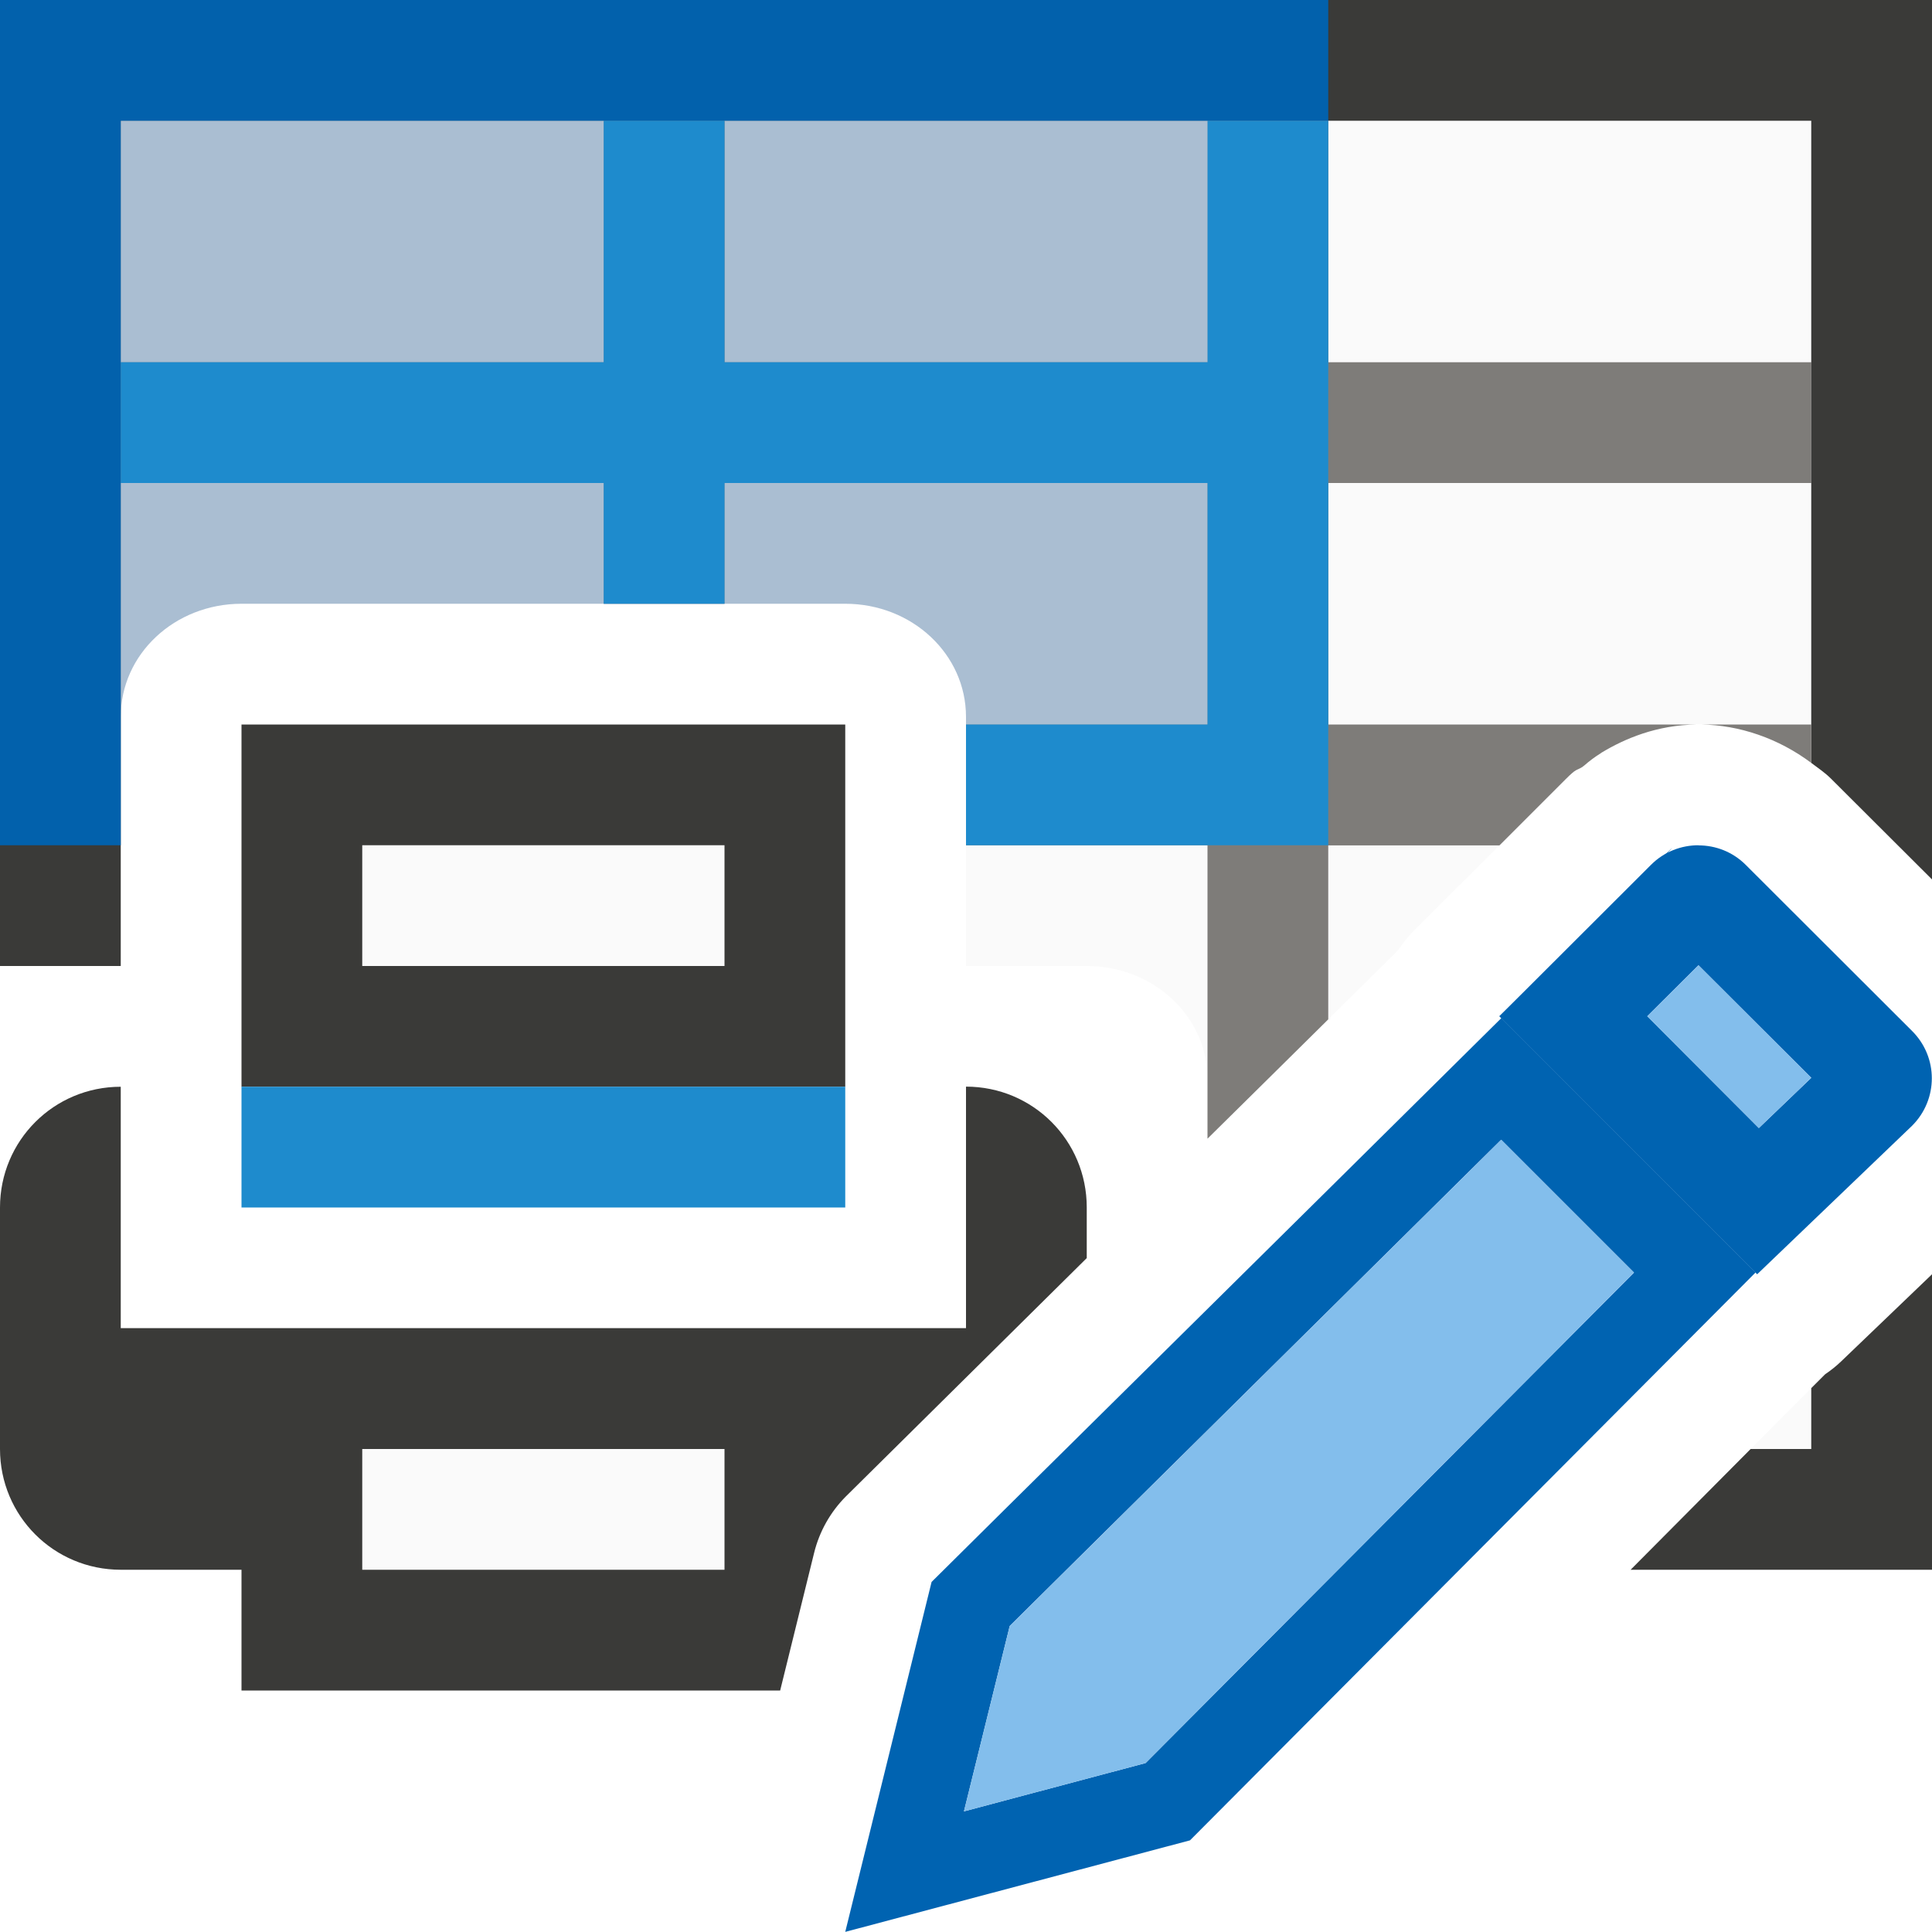
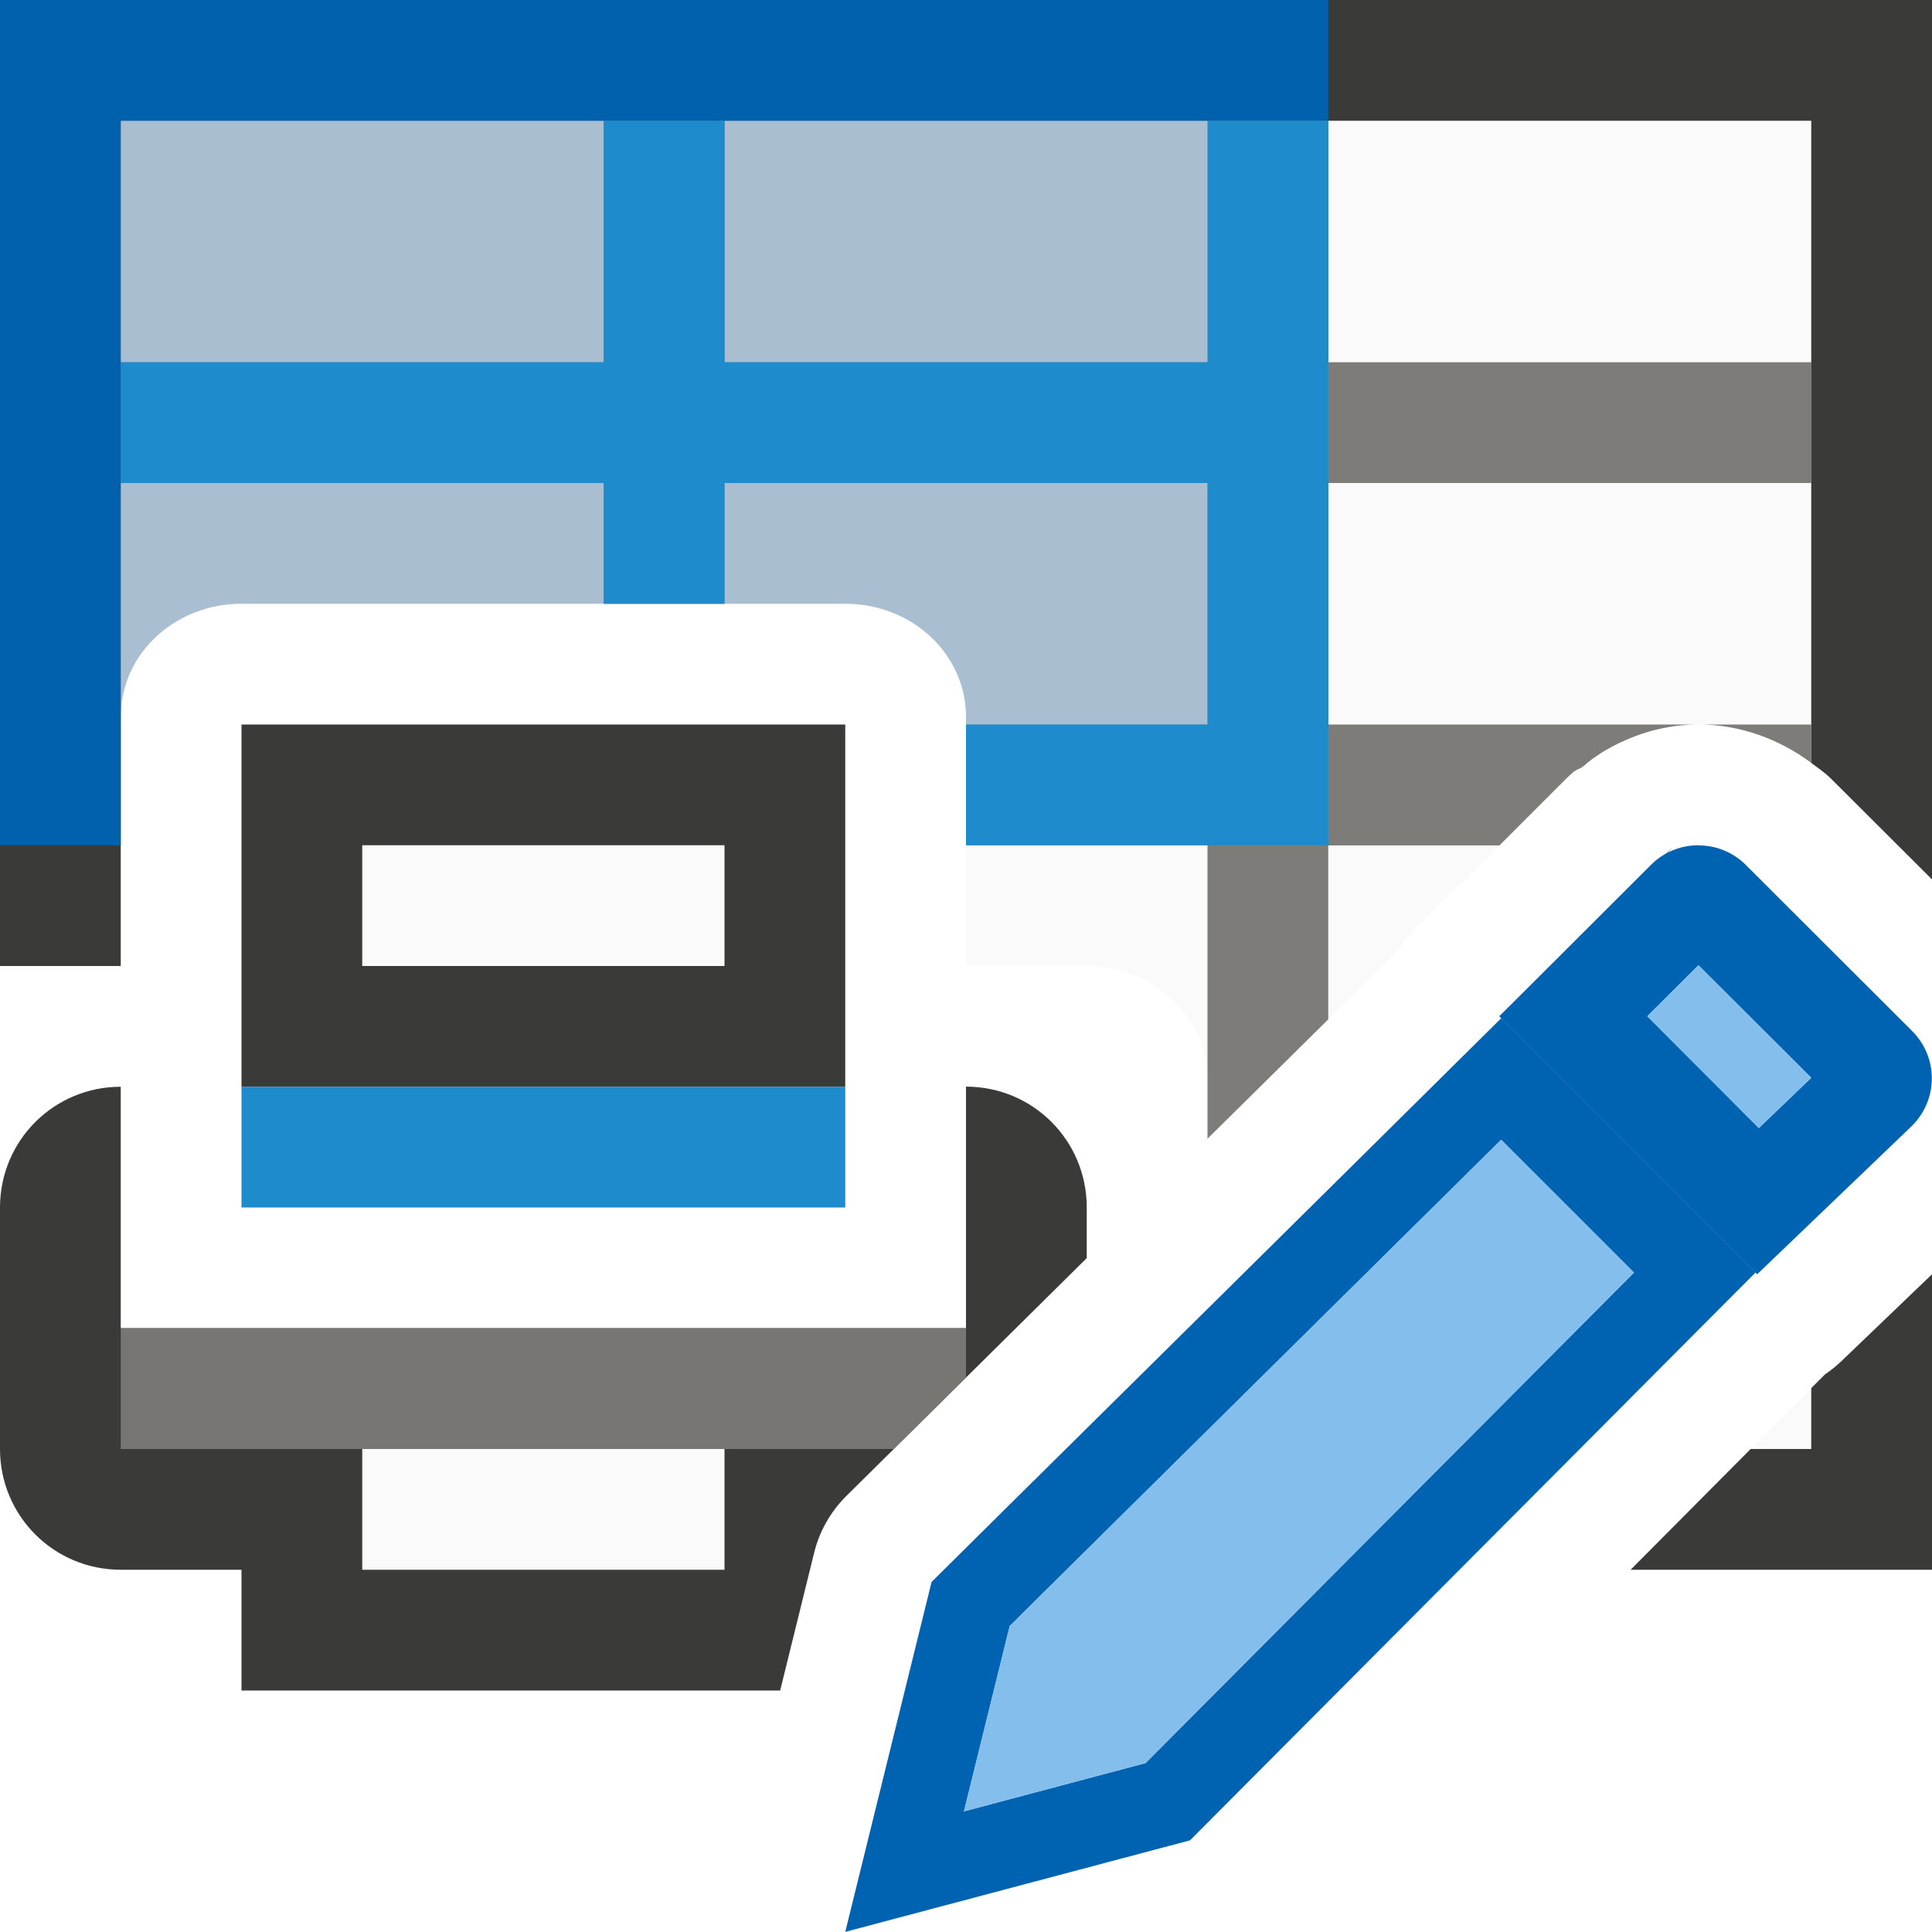
<svg xmlns="http://www.w3.org/2000/svg" viewBox="0 0 16 16">
- /&amp;amp;amp;gt;<path d="m1 1v2 1 1.936c0-.518.446-.936 1-.936h3 1 1c.554 0 1 .418 1 .936v.064 1 1h1c.554 0 1 .418 1 .936v.494c.664-.657.99-.978 1.58-1.562a1.002 1.002 0 0 1 .129-.16l1.256-1.254c.095-.095.084-.068.139-.102a1.002 1.002 0 0 1 .018-.014 1.002 1.002 0 0 1 .135-.1l.002-.002a1.002 1.002 0 0 1 .006-.004c.188-.114.458-.234.803-.234.325 0 .657.113.934.32v-.318-2-1-2h-4-1-4-1zm14 10.496-.502.504h.502z" fill="#fafafa" />
+ 
+ /&amp;amp;amp;amp;gt;<path d="m1 1v2 1 1.936c0-.518.446-.936 1-.936h3 1 1c.554 0 1 .418 1 .936v.064 1 1h1c.554 0 1 .418 1 .936v.494c.664-.657.99-.978 1.58-1.562a1.002 1.002 0 0 1 .129-.16l1.256-1.254c.095-.095.084-.068.139-.102a1.002 1.002 0 0 1 .018-.014 1.002 1.002 0 0 1 .135-.1l.002-.002a1.002 1.002 0 0 1 .006-.004c.188-.114.458-.234.803-.234.325 0 .657.113.934.32v-.318-2-1-2h-4-1-4-1zm14 10.496-.502.504h.502z" fill="#fafafa" />
  <path d="m0 0v8h1v-2.064-1.936-1-2h4 1 4 1 4v2 1 2 .318c.057.043.117.083.168.135l.832.83v-7.283zm16 10.553-.754.723a1.002 1.002 0 0 1 -.131.105l-.115.115v.504h-.502l-.994 1h2.496z" fill="#3a3a38" />
  <path d="m6 7v1h-3v-1zm0 5v1h-3v-1z" fill="#fafafa" />
  <path d="m2 6v2 1h5v-1-2zm1 1h3v1h-3zm-2 2c-.554 0-1 .446-1 1v2c0 .554.446 1 1 1h1v1h1 3 .461l.281-1.139a1.002 1.002 0 0 1 .264-.469c.138-.137 1.262-1.249 1.994-1.973v-.42c0-.554-.446-1-1-1v2h-1-5-1zm2 3h3v1h-3z" fill="#3a3a38" />
  <path d="m7 9h-5v1h5z" fill="#1e8bcd" />
  <path d="m5 1v2h-4v1h4v1h1v-1h4v2h-2v1h2v1.936.494c.42-.415.591-.583 1-.988v-1.441h1.418l.547-.547c.095-.095.084-.068.139-.102a1.002 1.002 0 0 1 .018-.014 1.002 1.002 0 0 1 .135-.1l.002-.002a1.002 1.002 0 0 1 .006-.004c.186-.112.453-.229.791-.232h-3.055v-2h4v-1h-4v-2h-1v2h-4v-2zm9.086 5c.319.004.643.115.914.318v-.318z" fill="#797774" fill-opacity=".96" />
  <path d="m1 1v2 1 1 .936c0-.518.446-.936 1-.936h3 1 1c.554 0 1 .418 1 .936v.064h2v-1-1-1-2h-1.5-2.5-1z" fill="#5a81a9" opacity=".5" />
  <path d="m5 1v2h-4v1h4v1h1v-1h4v1 1h-2v1h2 1v-2.5-3.5h-1v2h-4v-2z" fill="#1e8bcd" />
  <path d="m0 0v7h1v-6h10v-1h-10z" fill="#0063b1" fill-opacity=".96" />
  <g fill="#fb983b">
    <path d="m13.805 7.068c.171-.174-.175.16-1.387 1.348l.016.016c.62-.614 1.234-1.224 1.371-1.363zm-1.371 1.363c-1.706 1.691-4.418 4.369-4.719 4.67l-.715 2.898 2.855-.758 4.684-4.703zm-.002 1.008 1.1 1.1-4.045 4.062-1.504.4.379-1.535c.366-.364 2.432-2.405 4.07-4.027z" fill="#0063b1" />
    <path d="m14.066 7c-.142 0-.284.053-.393.162l-1.256 1.254 2.135 2.137 1.283-1.23c.218-.218.218-.568 0-.785l-1.377-1.375c-.109-.109-.25-.162-.393-.162zm0 .994.934.932-.434.416-.924-.926z" fill="#0063b1" />
    <g fill="#83beec">
      <path d="m14.066 7.994-.424.422.924.926.434-.416z" />
      <path d="m12.432 9.439c-1.639 1.622-3.704 3.663-4.07 4.027l-.379 1.535 1.504-.4 4.045-4.062z" />
    </g>
  </g>
+   <path d="m1 11v1h6.402c.089-.088.448-.444.598-.592v-.408z" fill="#797774" fill-opacity=".983" />
</svg>
